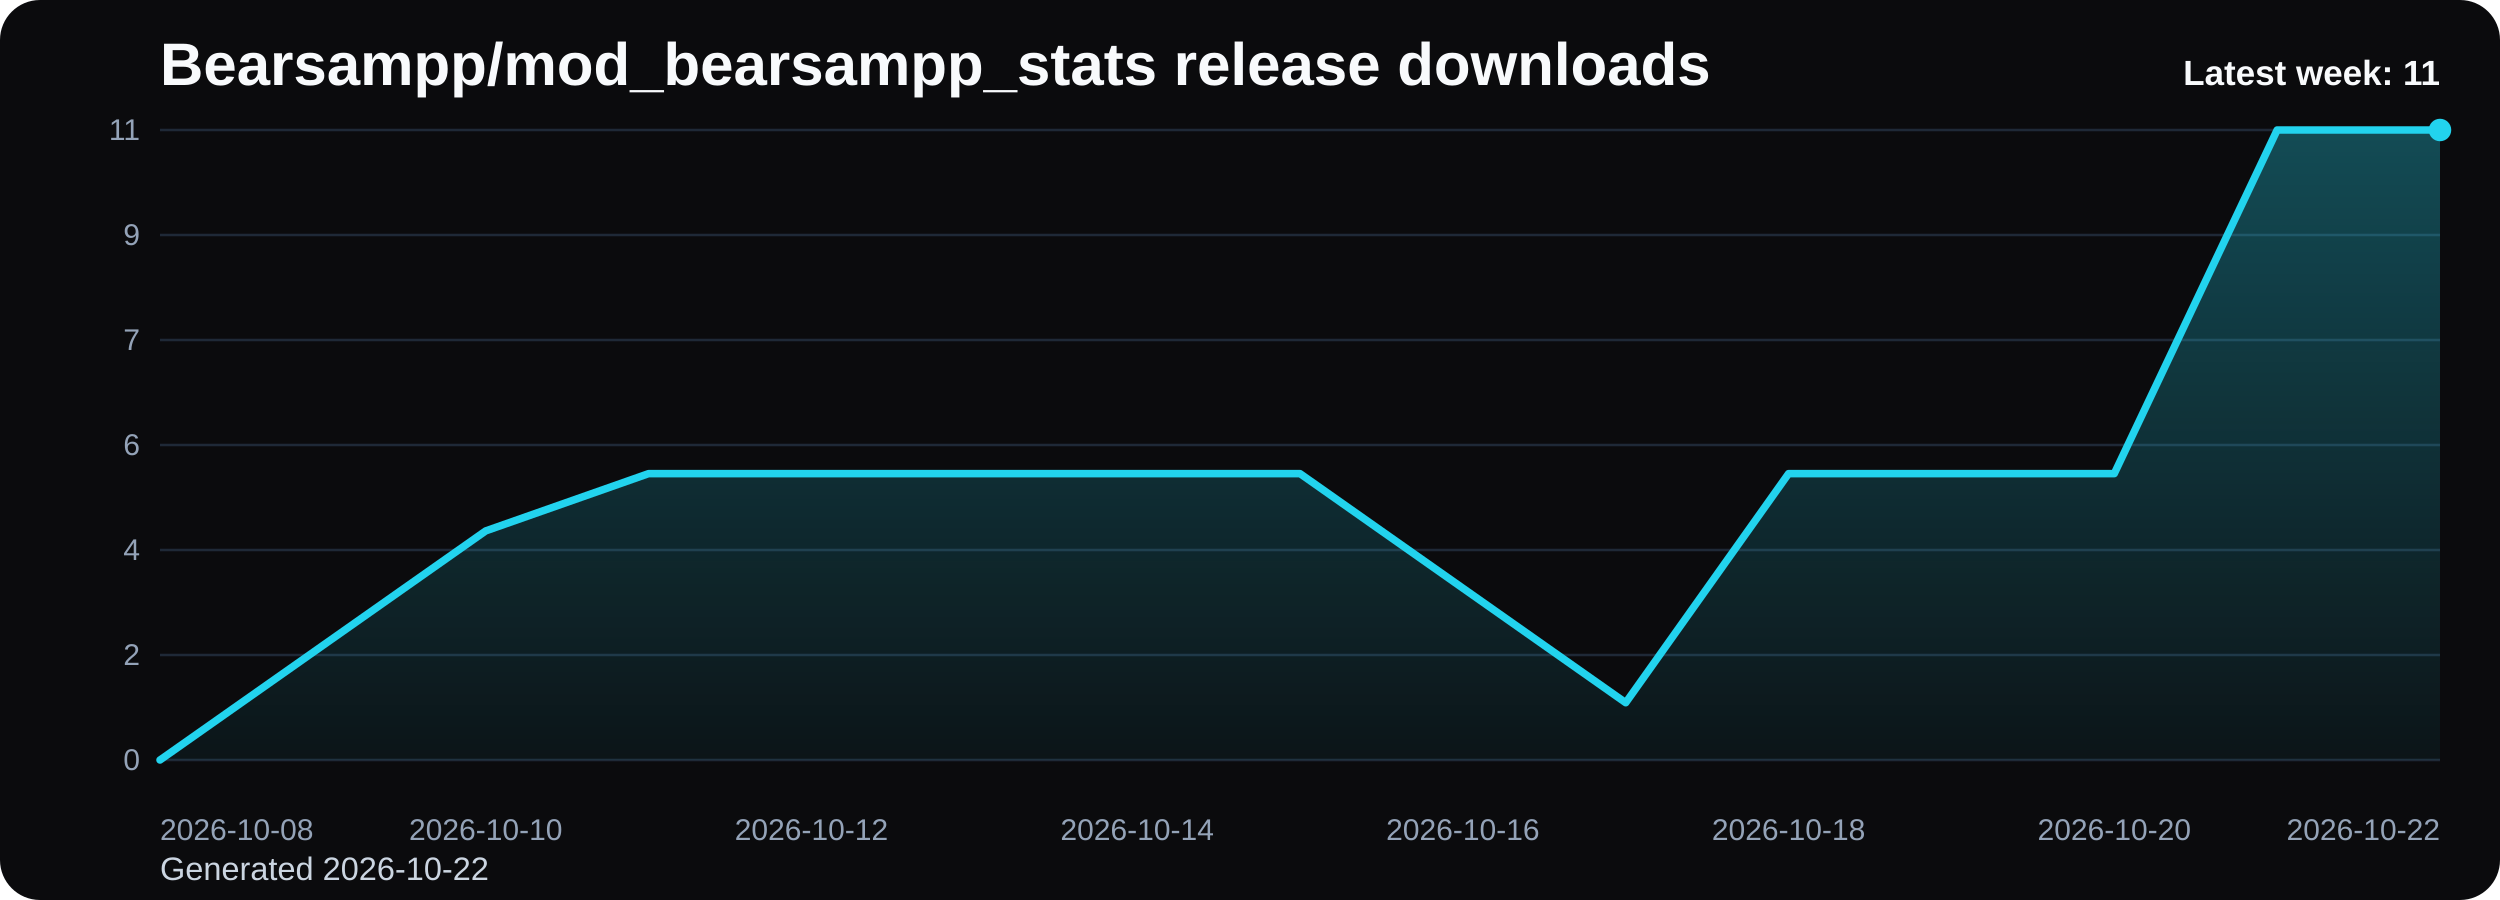
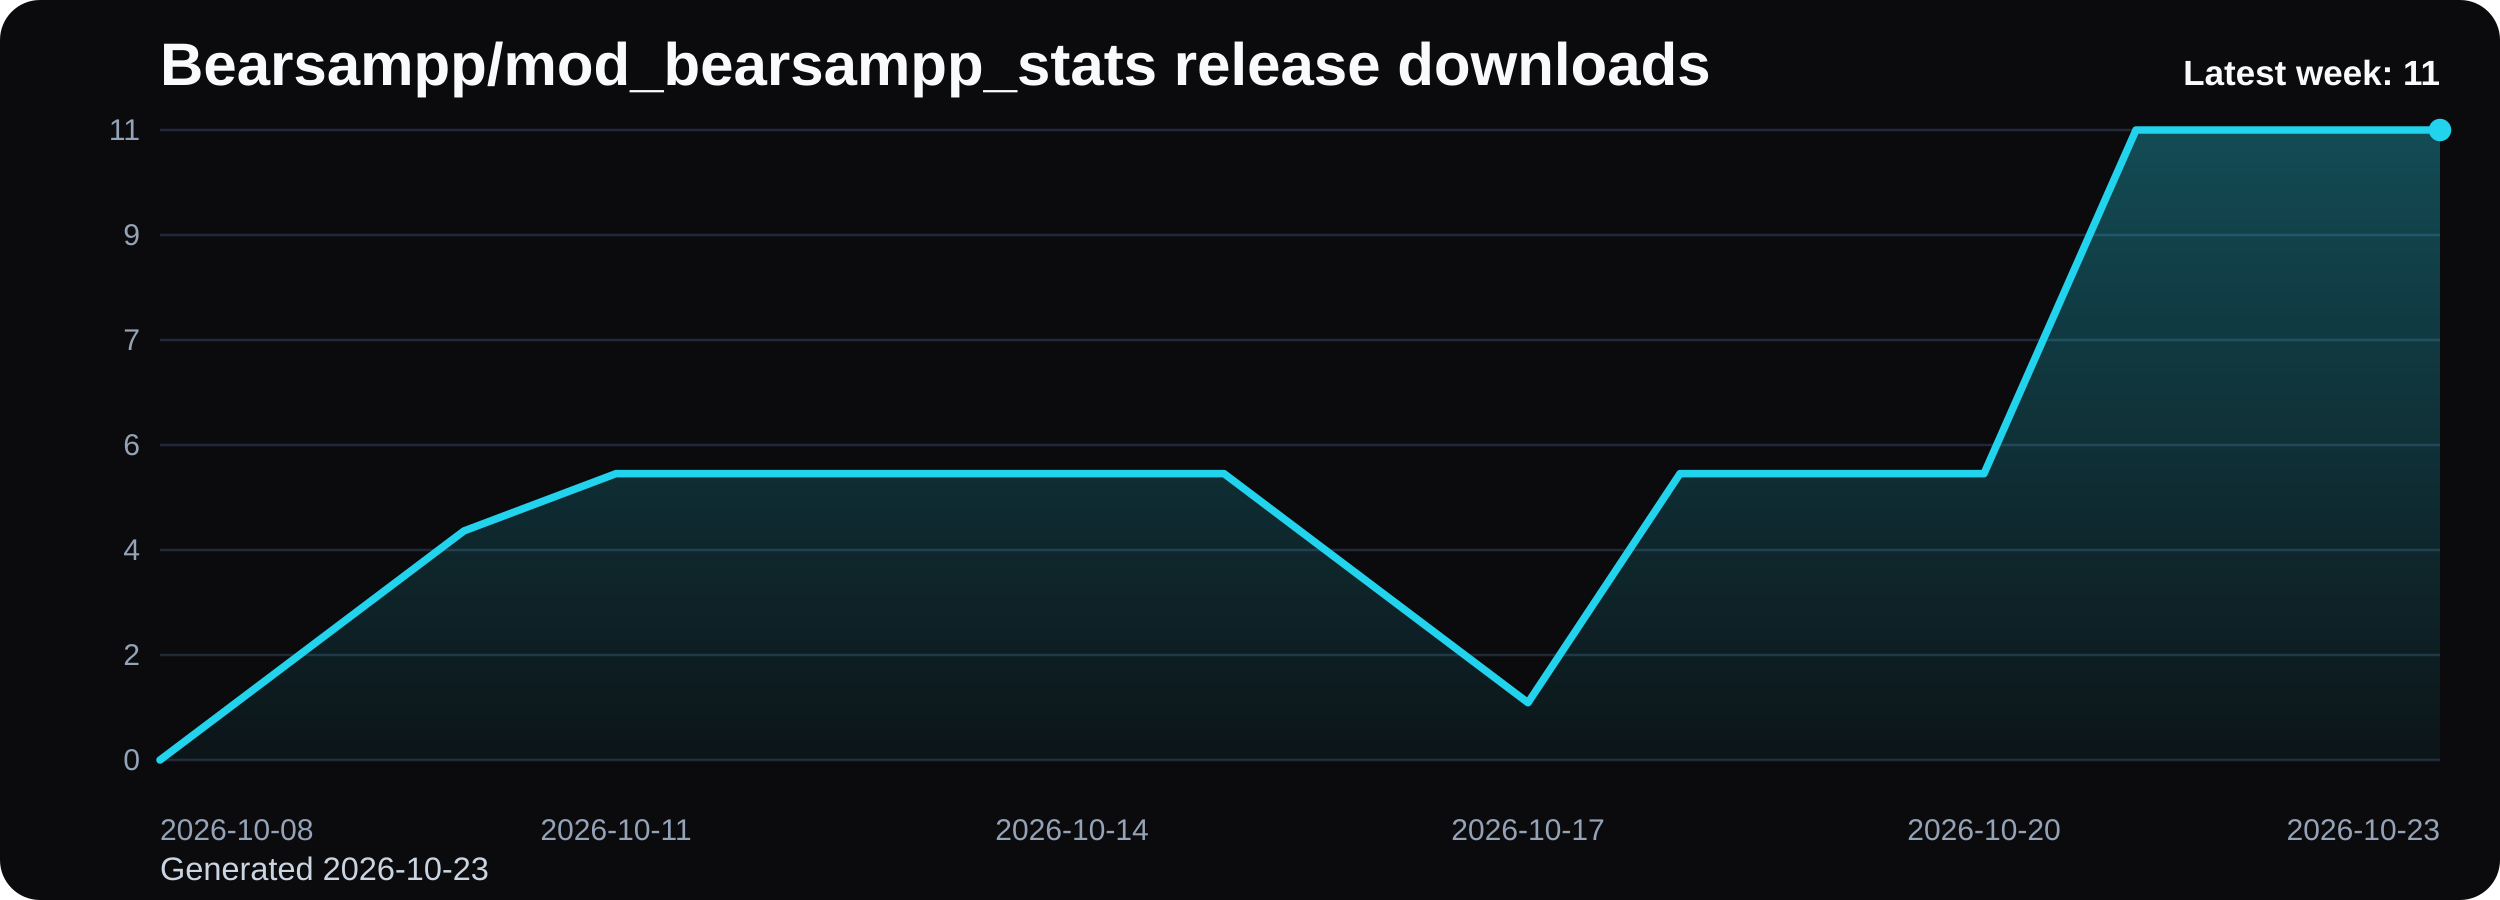
<svg xmlns="http://www.w3.org/2000/svg" viewBox="0 0 1000 360" role="img" aria-label="Bearsampp/mod_bearsampp_stats release downloads chart">
  <defs>
    <linearGradient id="fill-weekly-black" x1="0" y1="0" x2="0" y2="1">
      <stop offset="0%" stop-color="#22d3ee" stop-opacity="0.32" />
      <stop offset="100%" stop-color="#22d3ee" stop-opacity="0.05" />
    </linearGradient>
    <style>
      .bg { fill: #0b0b0d; }
      .title { font: 700 24px Arial, sans-serif; fill: #f8fafc; }
      .sub { font: 400 13px Arial, sans-serif; fill: #cbd5e1; }
      .grid { stroke: #1f2937; stroke-width: 1; }
      .axis { font: 400 12px Arial, sans-serif; fill: #94a3b8; }
      .line { fill: none; stroke: #22d3ee; stroke-width: 3; stroke-linecap: round; stroke-linejoin: round; }
      .dot { fill: #22d3ee; }
      .value { font: 600 11px Arial, sans-serif; fill: #cbd5e1; }
      .latest { font: 700 14px Arial, sans-serif; fill: #f8fafc; }
    </style>
  </defs>
  <rect class="bg" x="0" y="0" width="1000" height="360" rx="16" />
  <text class="title" x="64" y="34">Bearsampp/mod_bearsampp_stats release downloads</text>
-   <text class="sub" x="64" y="352">Generated 2026-10-22</text>
+   <text class="sub" x="64" y="352">Generated 2026-10-23</text>
  <line x1="64" y1="52.00" x2="976" y2="52.00" class="grid" />
  <text x="56" y="56.00" text-anchor="end" class="axis">11</text>
  <line x1="64" y1="94.00" x2="976" y2="94.00" class="grid" />
  <text x="56" y="98.00" text-anchor="end" class="axis">9</text>
  <line x1="64" y1="136.00" x2="976" y2="136.00" class="grid" />
  <text x="56" y="140.00" text-anchor="end" class="axis">7</text>
  <line x1="64" y1="178.00" x2="976" y2="178.00" class="grid" />
  <text x="56" y="182.00" text-anchor="end" class="axis">6</text>
  <line x1="64" y1="220.00" x2="976" y2="220.00" class="grid" />
  <text x="56" y="224.00" text-anchor="end" class="axis">4</text>
  <line x1="64" y1="262.00" x2="976" y2="262.00" class="grid" />
  <text x="56" y="266.00" text-anchor="end" class="axis">2</text>
  <line x1="64" y1="304.00" x2="976" y2="304.00" class="grid" />
  <text x="56" y="308.00" text-anchor="end" class="axis">0</text>
-   <path d="M 64.00 304 L 64.00 304.00 L 129.14 258.18 L 194.29 212.36 L 259.43 189.45 L 324.57 189.45 L 389.71 189.45 L 454.86 189.45 L 520.00 189.45 L 585.14 235.27 L 650.29 281.09 L 715.43 189.45 L 780.57 189.45 L 845.71 189.45 L 910.86 52.00 L 976.00 52.00 L 976.00 304 Z" fill="url(#fill-weekly-black)" />
-   <polyline class="line" points="64.00,304.00 129.14,258.18 194.29,212.36 259.43,189.45 324.57,189.45 389.71,189.45 454.86,189.45 520.00,189.45 585.14,235.27 650.29,281.09 715.43,189.45 780.57,189.45 845.71,189.45 910.86,52.00 976.00,52.00" />
+   <path d="M 64.00 304 L 64.00 304.00 L 124.80 258.18 L 185.60 212.36 L 246.40 189.45 L 307.20 189.45 L 368.00 189.45 L 428.80 189.45 L 489.60 189.45 L 550.40 235.27 L 611.20 281.09 L 672.00 189.45 L 732.80 189.45 L 793.60 189.45 L 854.40 52.00 L 915.20 52.00 L 976.00 52.00 L 976.00 304 Z" fill="url(#fill-weekly-black)" />
+   <polyline class="line" points="64.00,304.00 124.80,258.18 185.60,212.36 246.40,189.45 307.20,189.45 368.00,189.45 428.80,189.45 489.60,189.45 550.40,235.27 611.20,281.09 672.00,189.45 732.80,189.45 793.60,189.45 854.40,52.00 915.20,52.00 976.00,52.00" />
  <circle class="dot" cx="976.00" cy="52.00" r="4.5" />
  <text class="axis" x="64.00" y="336" text-anchor="start">2026-10-08</text>
-   <text class="axis" x="194.29" y="336" text-anchor="middle">2026-10-10</text>
-   <text class="axis" x="324.57" y="336" text-anchor="middle">2026-10-12</text>
-   <text class="axis" x="454.86" y="336" text-anchor="middle">2026-10-14</text>
-   <text class="axis" x="585.14" y="336" text-anchor="middle">2026-10-16</text>
-   <text class="axis" x="715.43" y="336" text-anchor="middle">2026-10-18</text>
-   <text class="axis" x="845.71" y="336" text-anchor="middle">2026-10-20</text>
-   <text class="axis" x="976.00" y="336" text-anchor="end">2026-10-22</text>
+   <text class="axis" x="246.40" y="336" text-anchor="middle">2026-10-11</text>
+   <text class="axis" x="428.80" y="336" text-anchor="middle">2026-10-14</text>
+   <text class="axis" x="611.20" y="336" text-anchor="middle">2026-10-17</text>
+   <text class="axis" x="793.60" y="336" text-anchor="middle">2026-10-20</text>
+   <text class="axis" x="976.00" y="336" text-anchor="end">2026-10-23</text>
  <text class="latest" x="976" y="34" text-anchor="end">Latest week: 11</text>
</svg>
